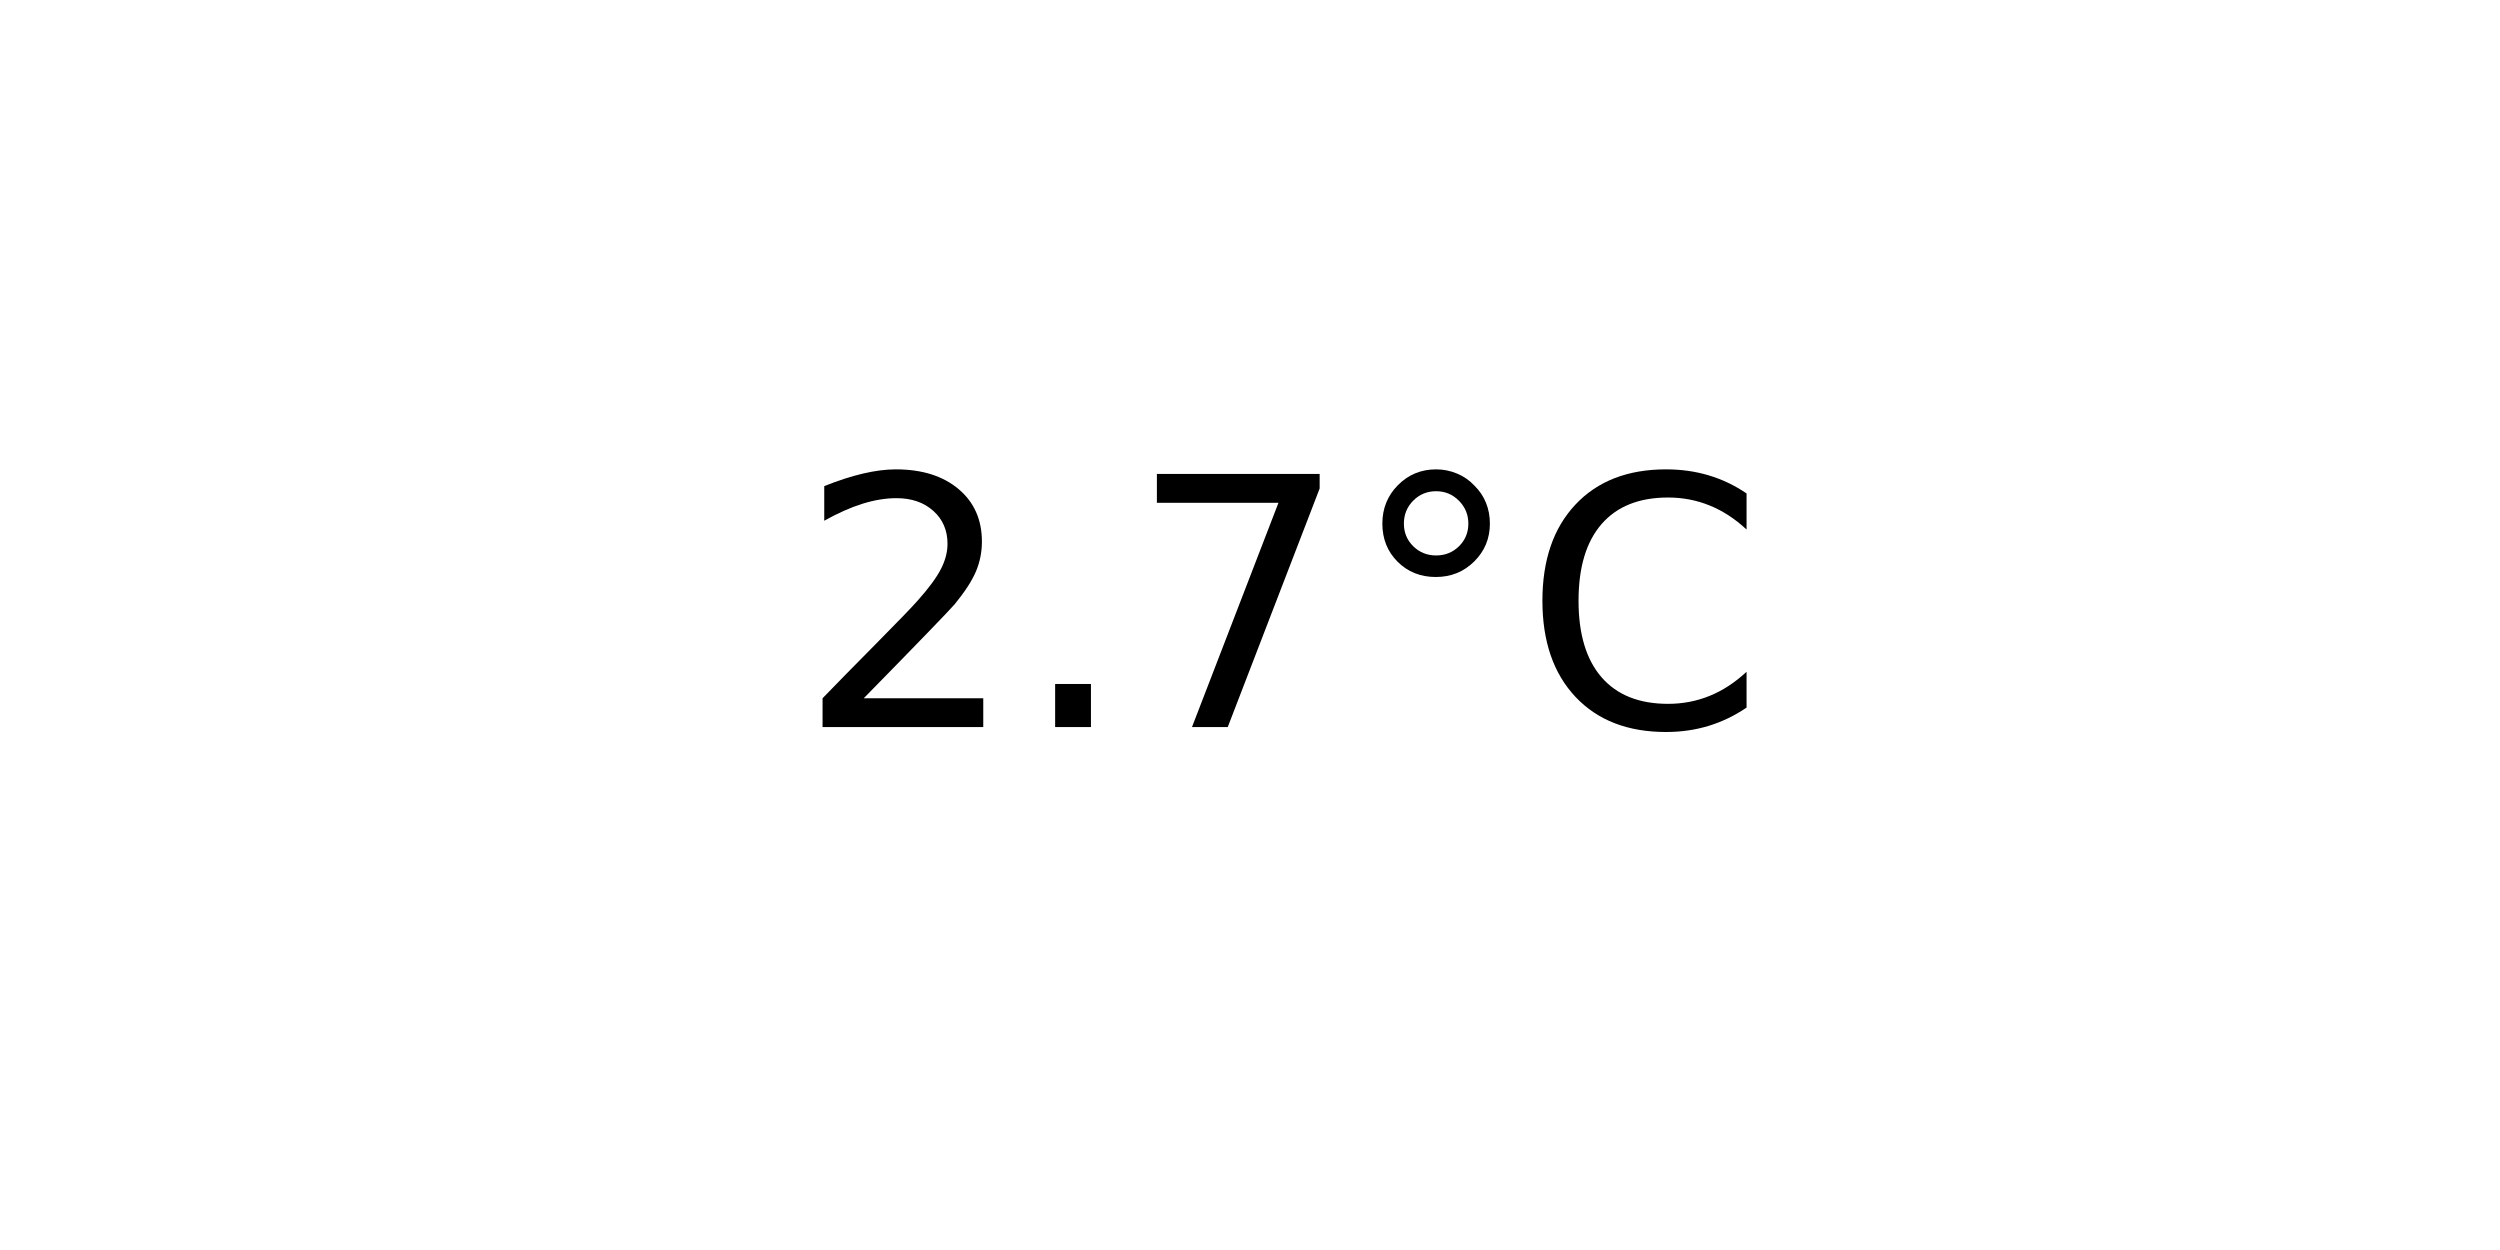
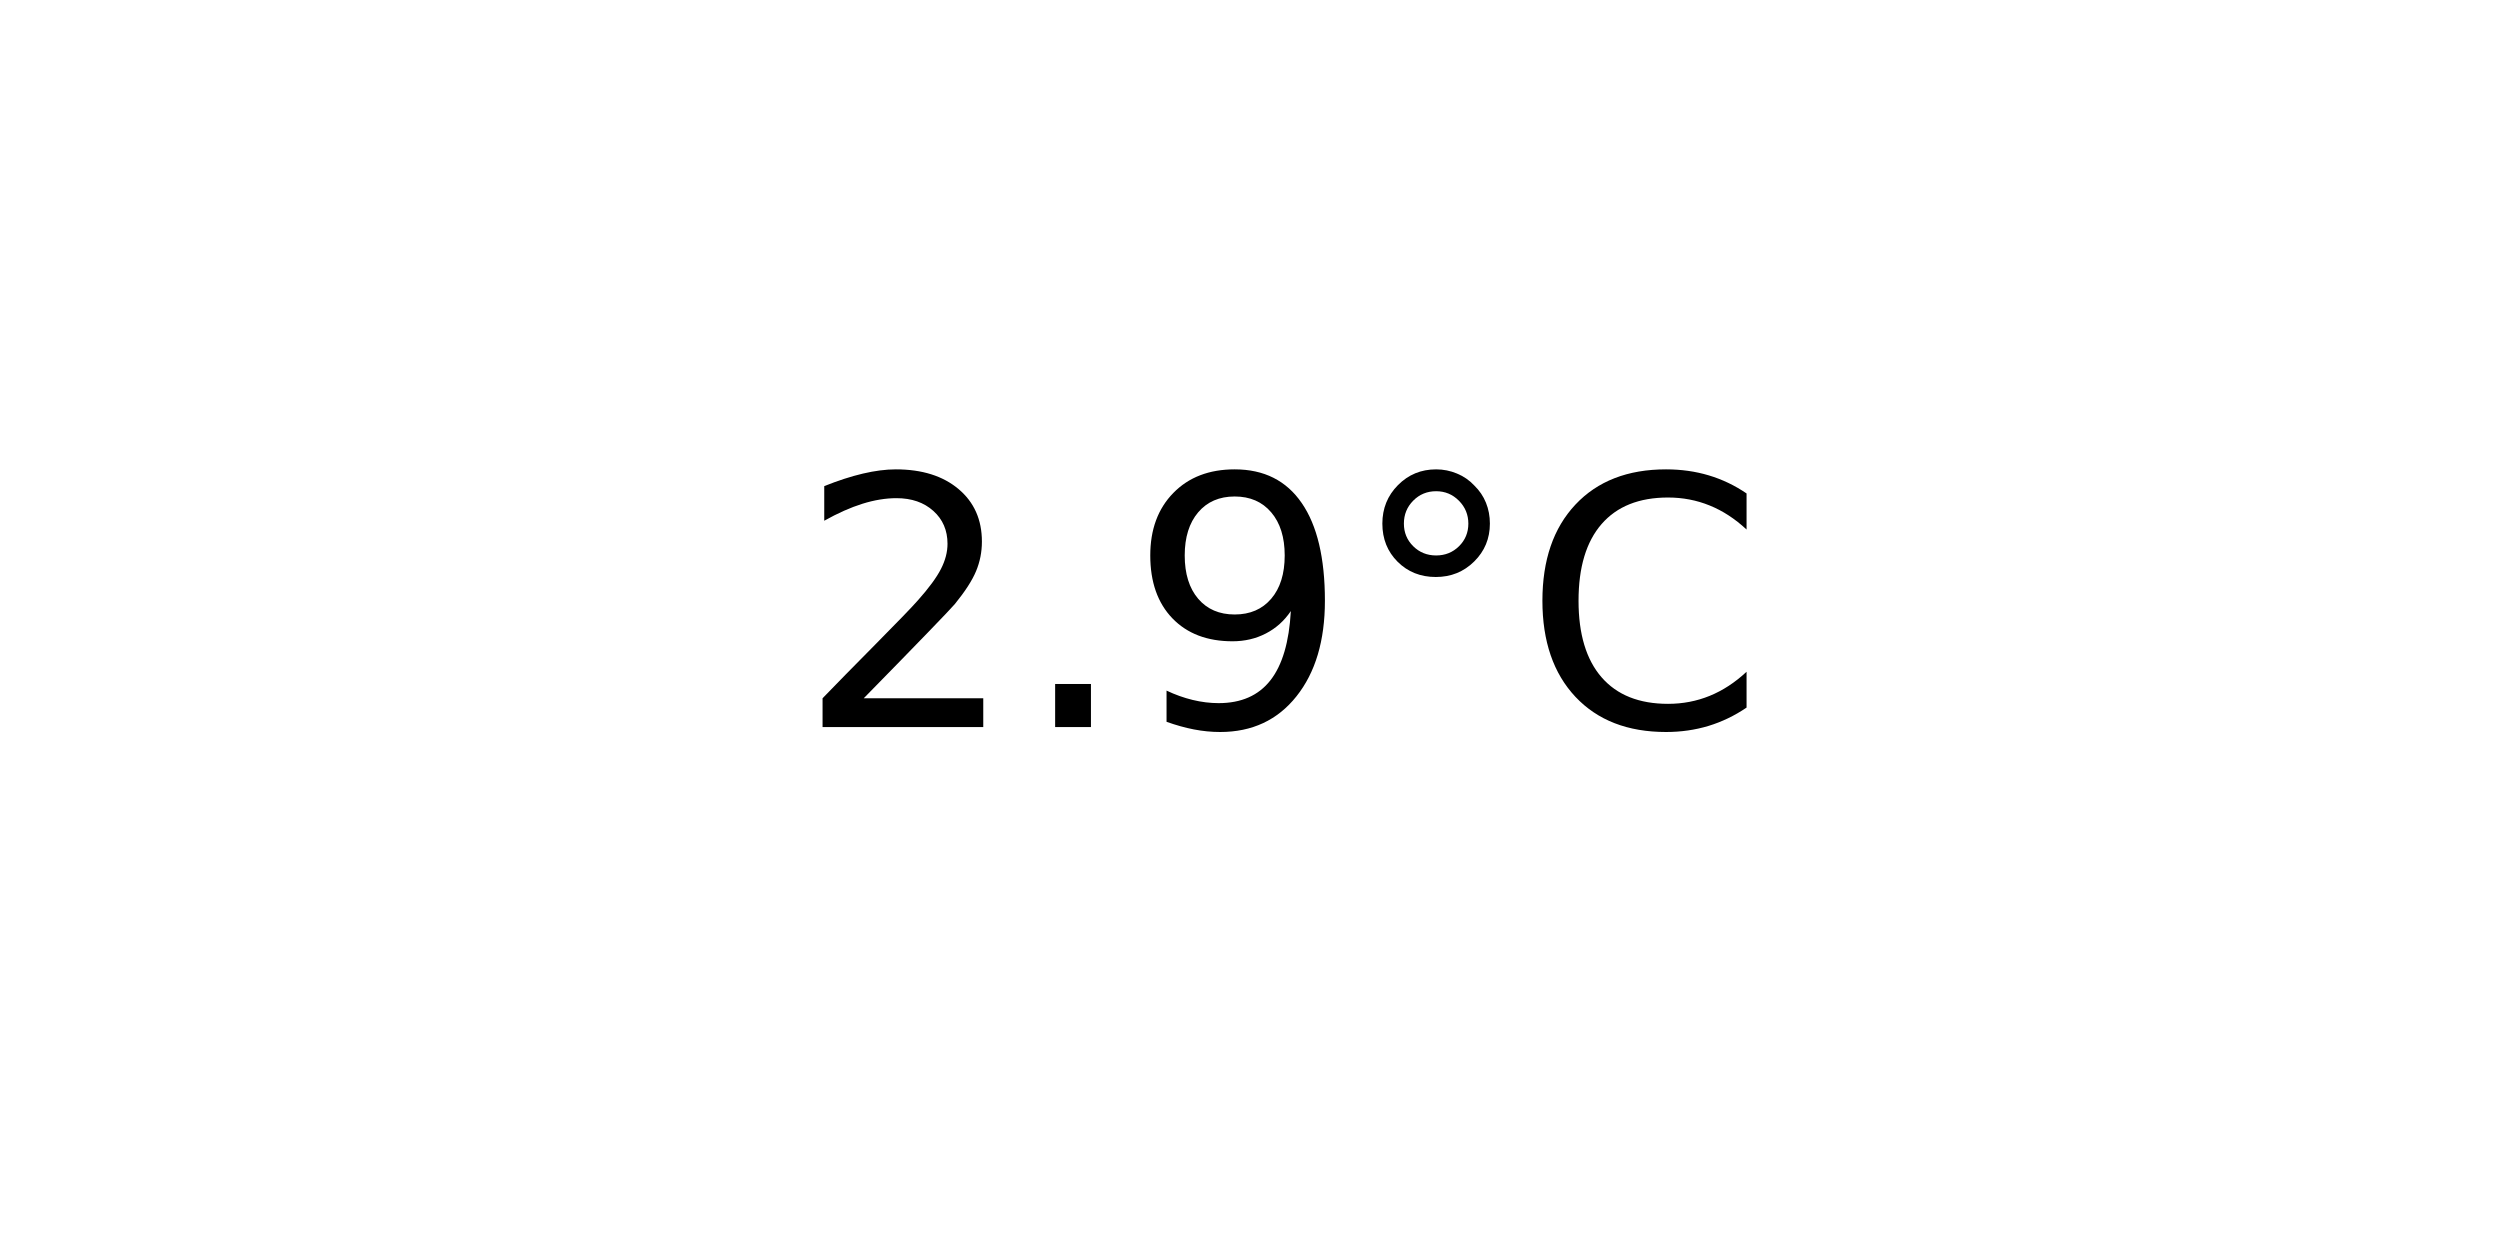
<svg xmlns="http://www.w3.org/2000/svg" xmlns:xlink="http://www.w3.org/1999/xlink" width="72pt" height="36pt" viewBox="0 0 72 36" version="1.1">
  <defs>
    <style type="text/css">*{stroke-linejoin: round; stroke-linecap: butt}</style>
  </defs>
  <g id="figure_1">
    <g id="axes_1">
      <g id="text_1">
        <g transform="translate(22.95703 20.93937) scale(0.1 -0.1)">
          <defs>
            <path id="DejaVuSans-32" d="M 1228 531  L 3431 531  L 3431 0  L 469 0  L 469 531  Q 828 903 1448 1529  Q 2069 2156 2228 2338  Q 2531 2678 2651 2914  Q 2772 3150 2772 3378  Q 2772 3750 2511 3984  Q 2250 4219 1831 4219  Q 1534 4219 1204 4116  Q 875 4013 500 3803  L 500 4441  Q 881 4594 1212 4672  Q 1544 4750 1819 4750  Q 2544 4750 2975 4387  Q 3406 4025 3406 3419  Q 3406 3131 3298 2873  Q 3191 2616 2906 2266  Q 2828 2175 2409 1742  Q 1991 1309 1228 531  z " transform="scale(0.015625)" />
            <path id="DejaVuSans-2e" d="M 684 794  L 1344 794  L 1344 0  L 684 0  L 684 794  z " transform="scale(0.015625)" />
-             <path id="DejaVuSans-37" d="M 525 4666  L 3525 4666  L 3525 4397  L 1831 0  L 1172 0  L 2766 4134  L 525 4134  L 525 4666  z " transform="scale(0.015625)" />
+             <path id="DejaVuSans-39" d="M 703 97  L 703 672  Q 941 559 1184 500  Q 1428 441 1663 441  Q 2288 441 2617 861  Q 2947 1281 2994 2138  Q 2813 1869 2534 1725  Q 2256 1581 1919 1581  Q 1219 1581 811 2004  Q 403 2428 403 3163  Q 403 3881 828 4315  Q 1253 4750 1959 4750  Q 2769 4750 3195 4129  Q 3622 3509 3622 2328  Q 3622 1225 3098 567  Q 2575 -91 1691 -91  Q 1453 -91 1209 -44  Q 966 3 703 97  z M 1959 2075  Q 2384 2075 2632 2365  Q 2881 2656 2881 3163  Q 2881 3666 2632 3958  Q 2384 4250 1959 4250  Q 1534 4250 1286 3958  Q 1038 3666 1038 3163  Q 1038 2656 1286 2365  Q 1534 2075 1959 2075  z " transform="scale(0.015625)" />
            <path id="DejaVuSans-b0" d="M 1600 4347  Q 1350 4347 1178 4173  Q 1006 4000 1006 3750  Q 1006 3503 1178 3333  Q 1350 3163 1600 3163  Q 1850 3163 2022 3333  Q 2194 3503 2194 3750  Q 2194 3997 2020 4172  Q 1847 4347 1600 4347  z M 1600 4750  Q 1800 4750 1984 4673  Q 2169 4597 2303 4453  Q 2447 4313 2519 4134  Q 2591 3956 2591 3750  Q 2591 3338 2302 3052  Q 2013 2766 1594 2766  Q 1172 2766 890 3047  Q 609 3328 609 3750  Q 609 4169 896 4459  Q 1184 4750 1600 4750  z " transform="scale(0.015625)" />
            <path id="DejaVuSans-43" d="M 4122 4306  L 4122 3641  Q 3803 3938 3442 4084  Q 3081 4231 2675 4231  Q 1875 4231 1450 3742  Q 1025 3253 1025 2328  Q 1025 1406 1450 917  Q 1875 428 2675 428  Q 3081 428 3442 575  Q 3803 722 4122 1019  L 4122 359  Q 3791 134 3420 21  Q 3050 -91 2638 -91  Q 1578 -91 968 557  Q 359 1206 359 2328  Q 359 3453 968 4101  Q 1578 4750 2638 4750  Q 3056 4750 3426 4639  Q 3797 4528 4122 4306  z " transform="scale(0.015625)" />
          </defs>
          <use xlink:href="#DejaVuSans-32" />
          <use xlink:href="#DejaVuSans-2e" x="63.623" />
-           <use xlink:href="#DejaVuSans-37" x="95.41" />
+           <use xlink:href="#DejaVuSans-39" x="95.41" />
          <use xlink:href="#DejaVuSans-b0" x="159.033" />
          <use xlink:href="#DejaVuSans-43" x="209.033" />
        </g>
      </g>
    </g>
  </g>
</svg>
